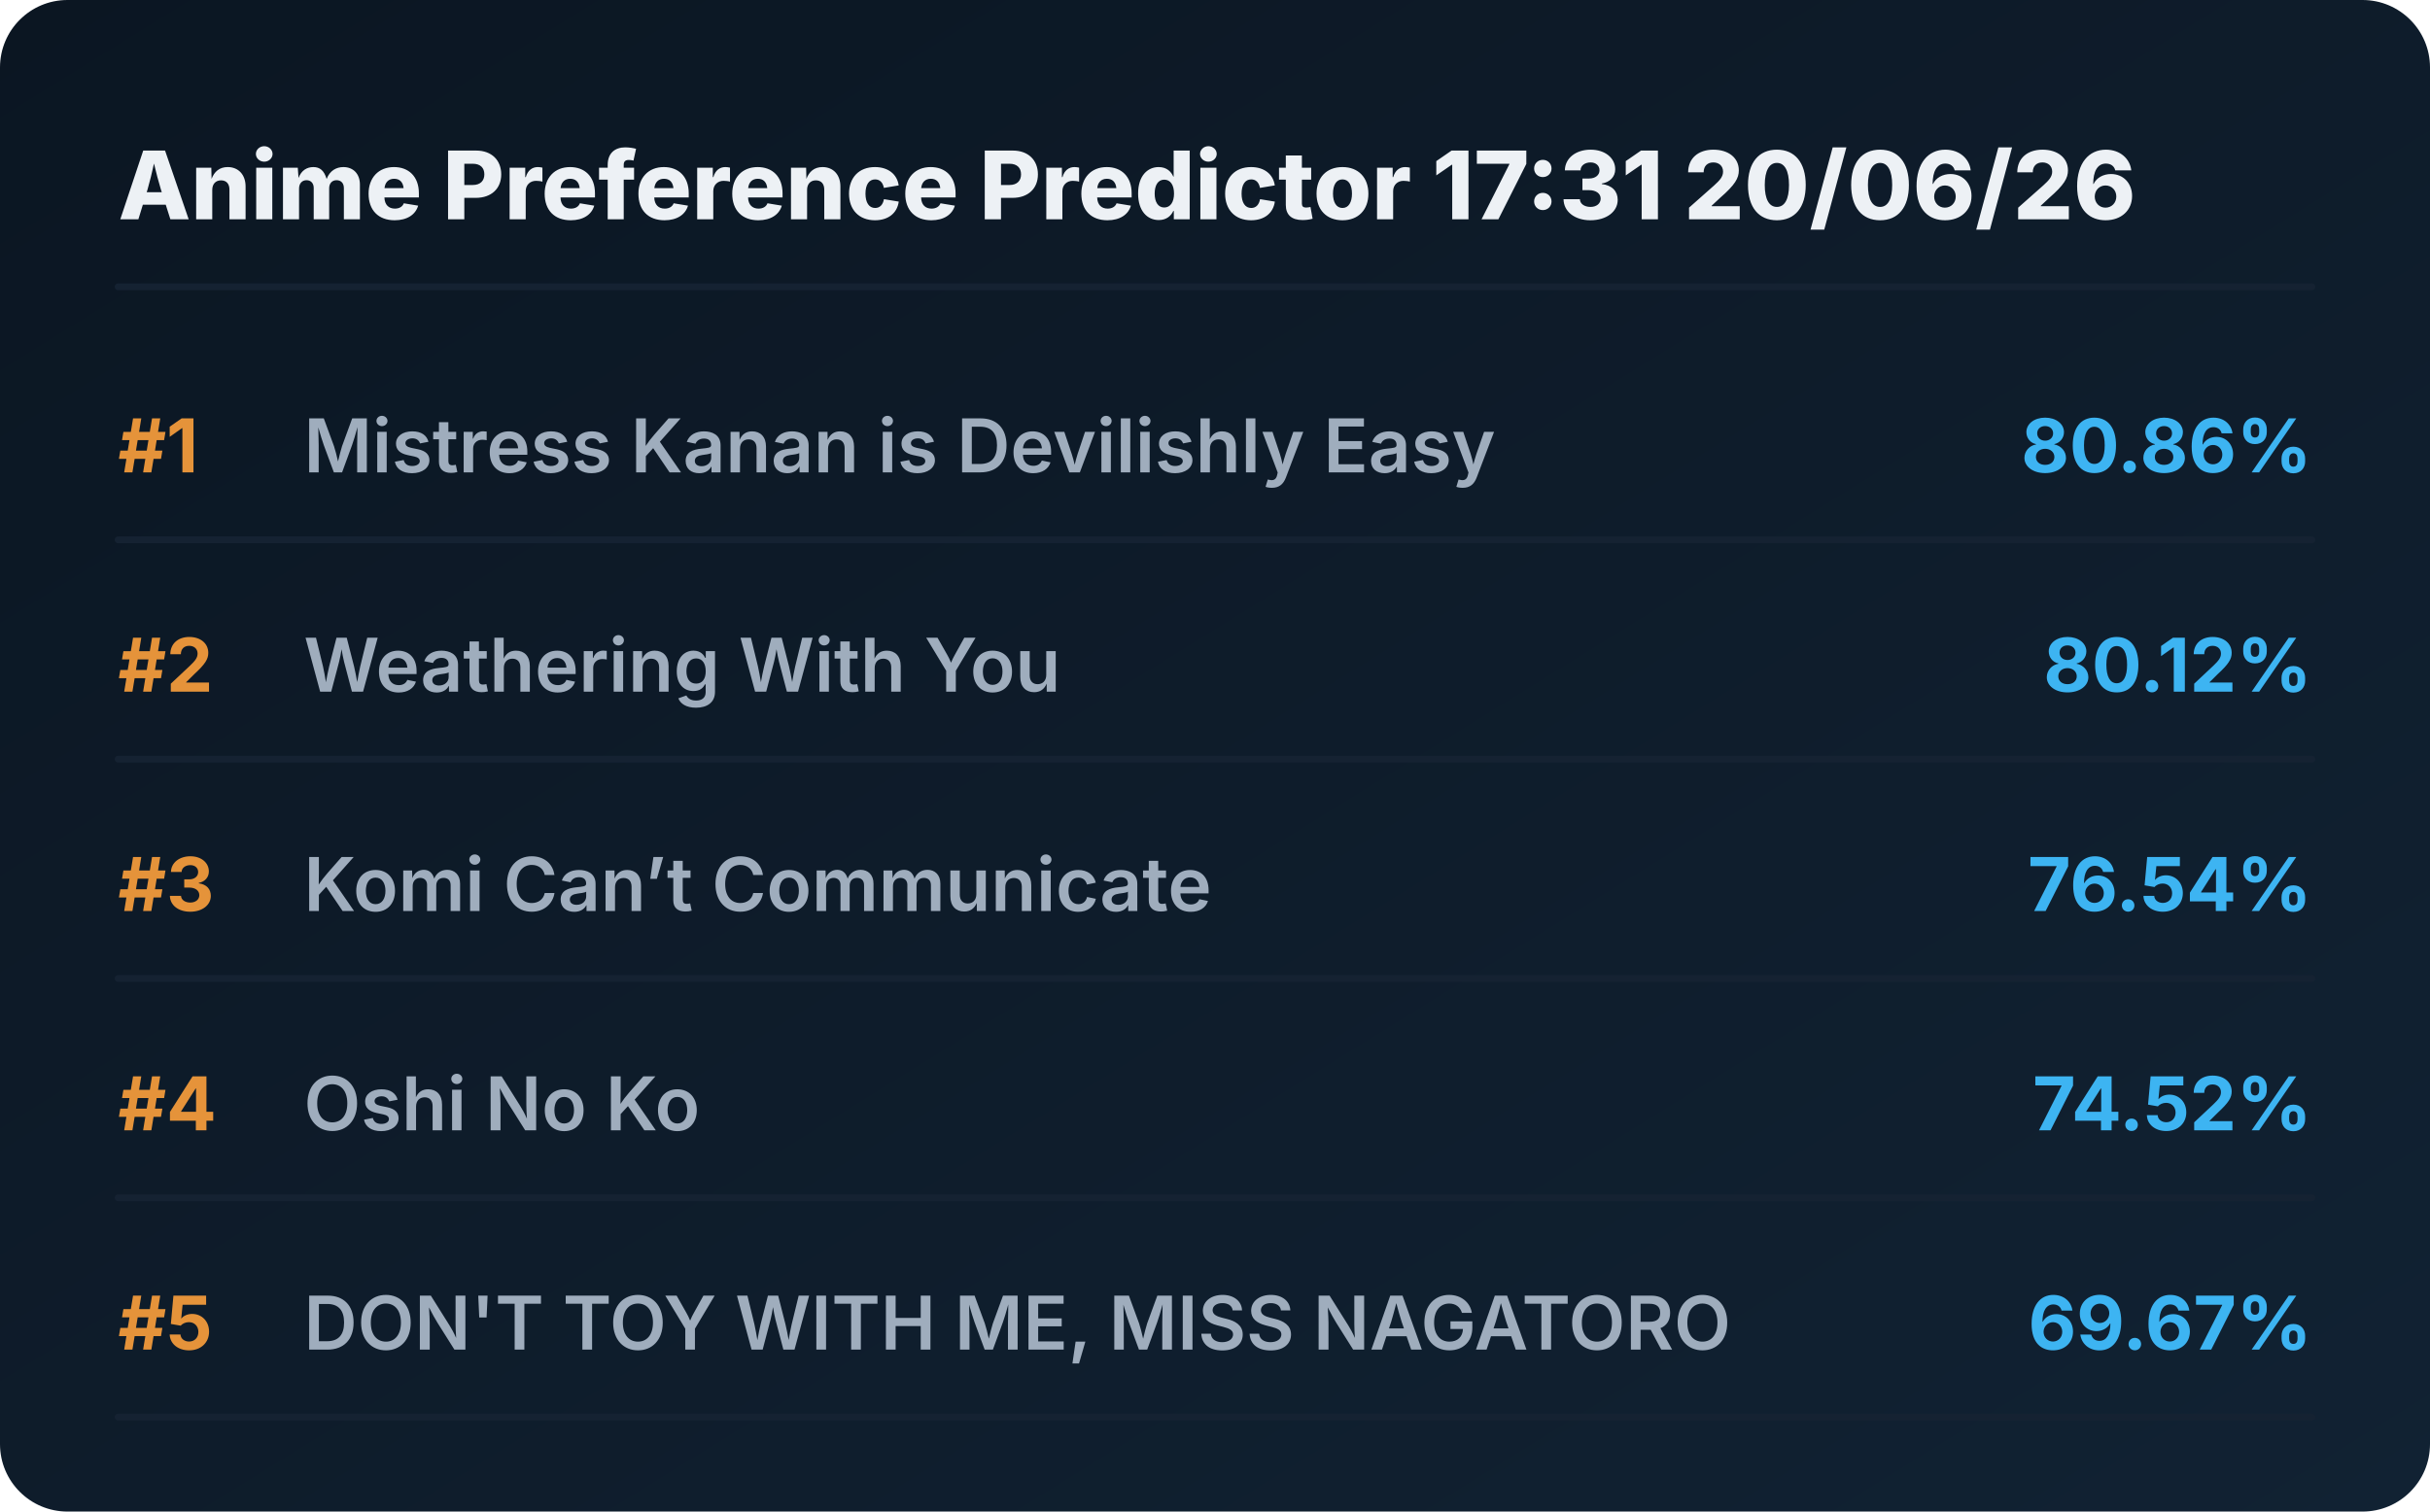
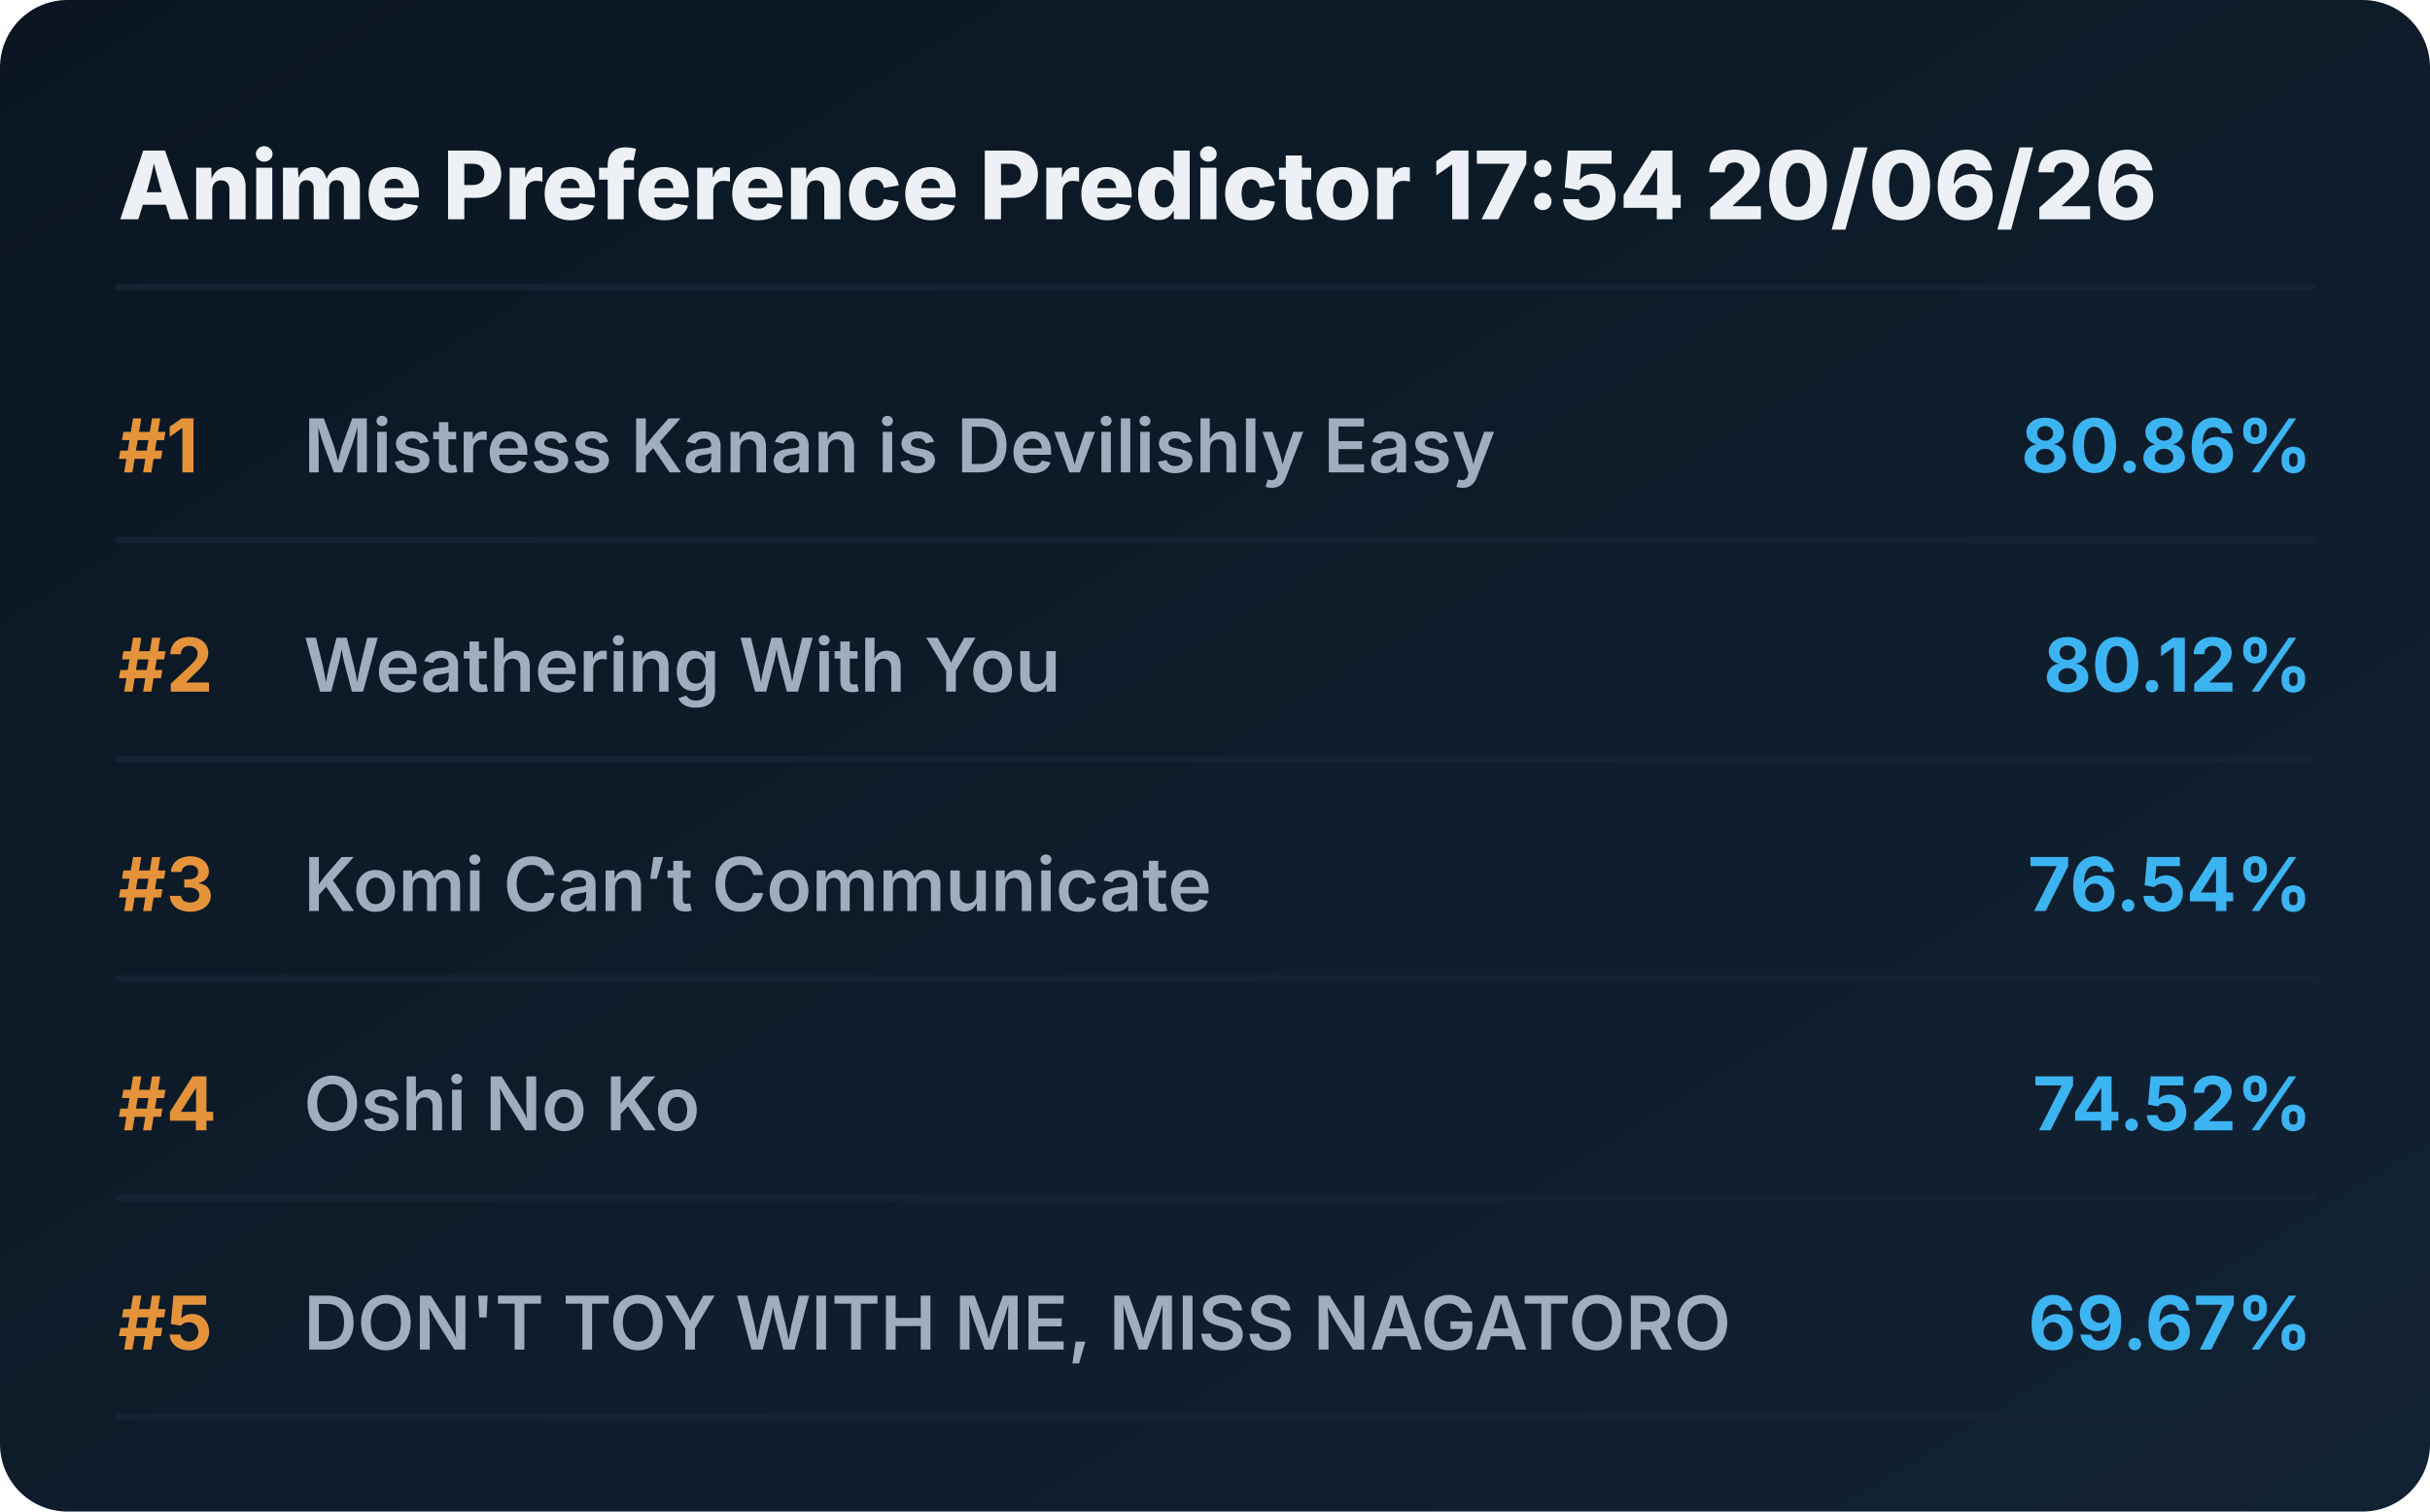
<svg xmlns="http://www.w3.org/2000/svg" viewBox="0 0 720 448" preserveAspectRatio="xMidYMid meet" style="width: 100%; height: auto; max-width: 720px;">
  <defs>
    <linearGradient id="boxGrad" x1="0%" y1="0%" x2="100%" y2="100%">
      <stop offset="0%" stop-color="#0b1622" />
      <stop offset="100%" stop-color="#112233" />
    </linearGradient>
    <clipPath id="titleClip">
      <rect x="90" y="0" width="510" height="100%" />
    </clipPath>
  </defs>
  <style>
    .bg { fill: url(#boxGrad); rx: 20px; }
    .header { font-family: 'Overpass', 'Inter', system-ui, sans-serif; font-weight: 800; font-size: 28px; fill: #edf1f5; }
    .rank { font-family: 'Overpass', 'Inter', system-ui, sans-serif; font-weight: 700; font-size: 22px; fill: #e5933a; }
    .title { font-family: 'Overpass', 'Inter', system-ui, sans-serif; font-weight: 600; font-size: 22px; fill: #9fadbd; }
    .score { font-family: 'Overpass', 'Inter', system-ui, sans-serif; font-weight: 700; font-size: 22px; fill: #3db4f2; }
    .line { stroke: #152232; stroke-width: 2; stroke-linecap: round; }
  </style>
  <rect class="bg" width="720" height="448" />
-   <text x="35" y="65" class="header">Anime Preference Predictor 17:31 20/06/26</text>
+   <text x="35" y="65" class="header">Anime Preference Predictor 17:54 20/06/26</text>
  <line x1="35" y1="85" x2="685" y2="85" class="line" />
  <g transform="translate(0, 0)">
    <text x="35" y="140" class="rank">#1</text>
    <text x="90" y="140" class="title">Mistress Kanan is Devilishly Easy</text>
    <text x="685" y="140" class="score" text-anchor="end">80.86%</text>
    <line x1="35" y1="160" x2="685" y2="160" class="line" />
  </g>
  <g transform="translate(0, 65)">
    <text x="35" y="140" class="rank">#2</text>
    <text x="90" y="140" class="title">Weathering With You</text>
    <text x="685" y="140" class="score" text-anchor="end">80.12%</text>
    <line x1="35" y1="160" x2="685" y2="160" class="line" />
  </g>
  <g transform="translate(0, 130)">
    <text x="35" y="140" class="rank">#3</text>
    <text x="90" y="140" class="title">Komi Can’t Communicate</text>
    <text x="685" y="140" class="score" text-anchor="end">76.54%</text>
    <line x1="35" y1="160" x2="685" y2="160" class="line" />
  </g>
  <g transform="translate(0, 195)">
    <text x="35" y="140" class="rank">#4</text>
    <text x="90" y="140" class="title">Oshi No Ko</text>
    <text x="685" y="140" class="score" text-anchor="end">74.52%</text>
    <line x1="35" y1="160" x2="685" y2="160" class="line" />
  </g>
  <g transform="translate(0, 260)">
    <text x="35" y="140" class="rank">#5</text>
    <text x="90" y="140" class="title">DON'T TOY WITH ME, MISS NAGATORO</text>
    <text x="685" y="140" class="score" text-anchor="end">69.67%</text>
    <line x1="35" y1="160" x2="685" y2="160" class="line" />
  </g>
</svg>
